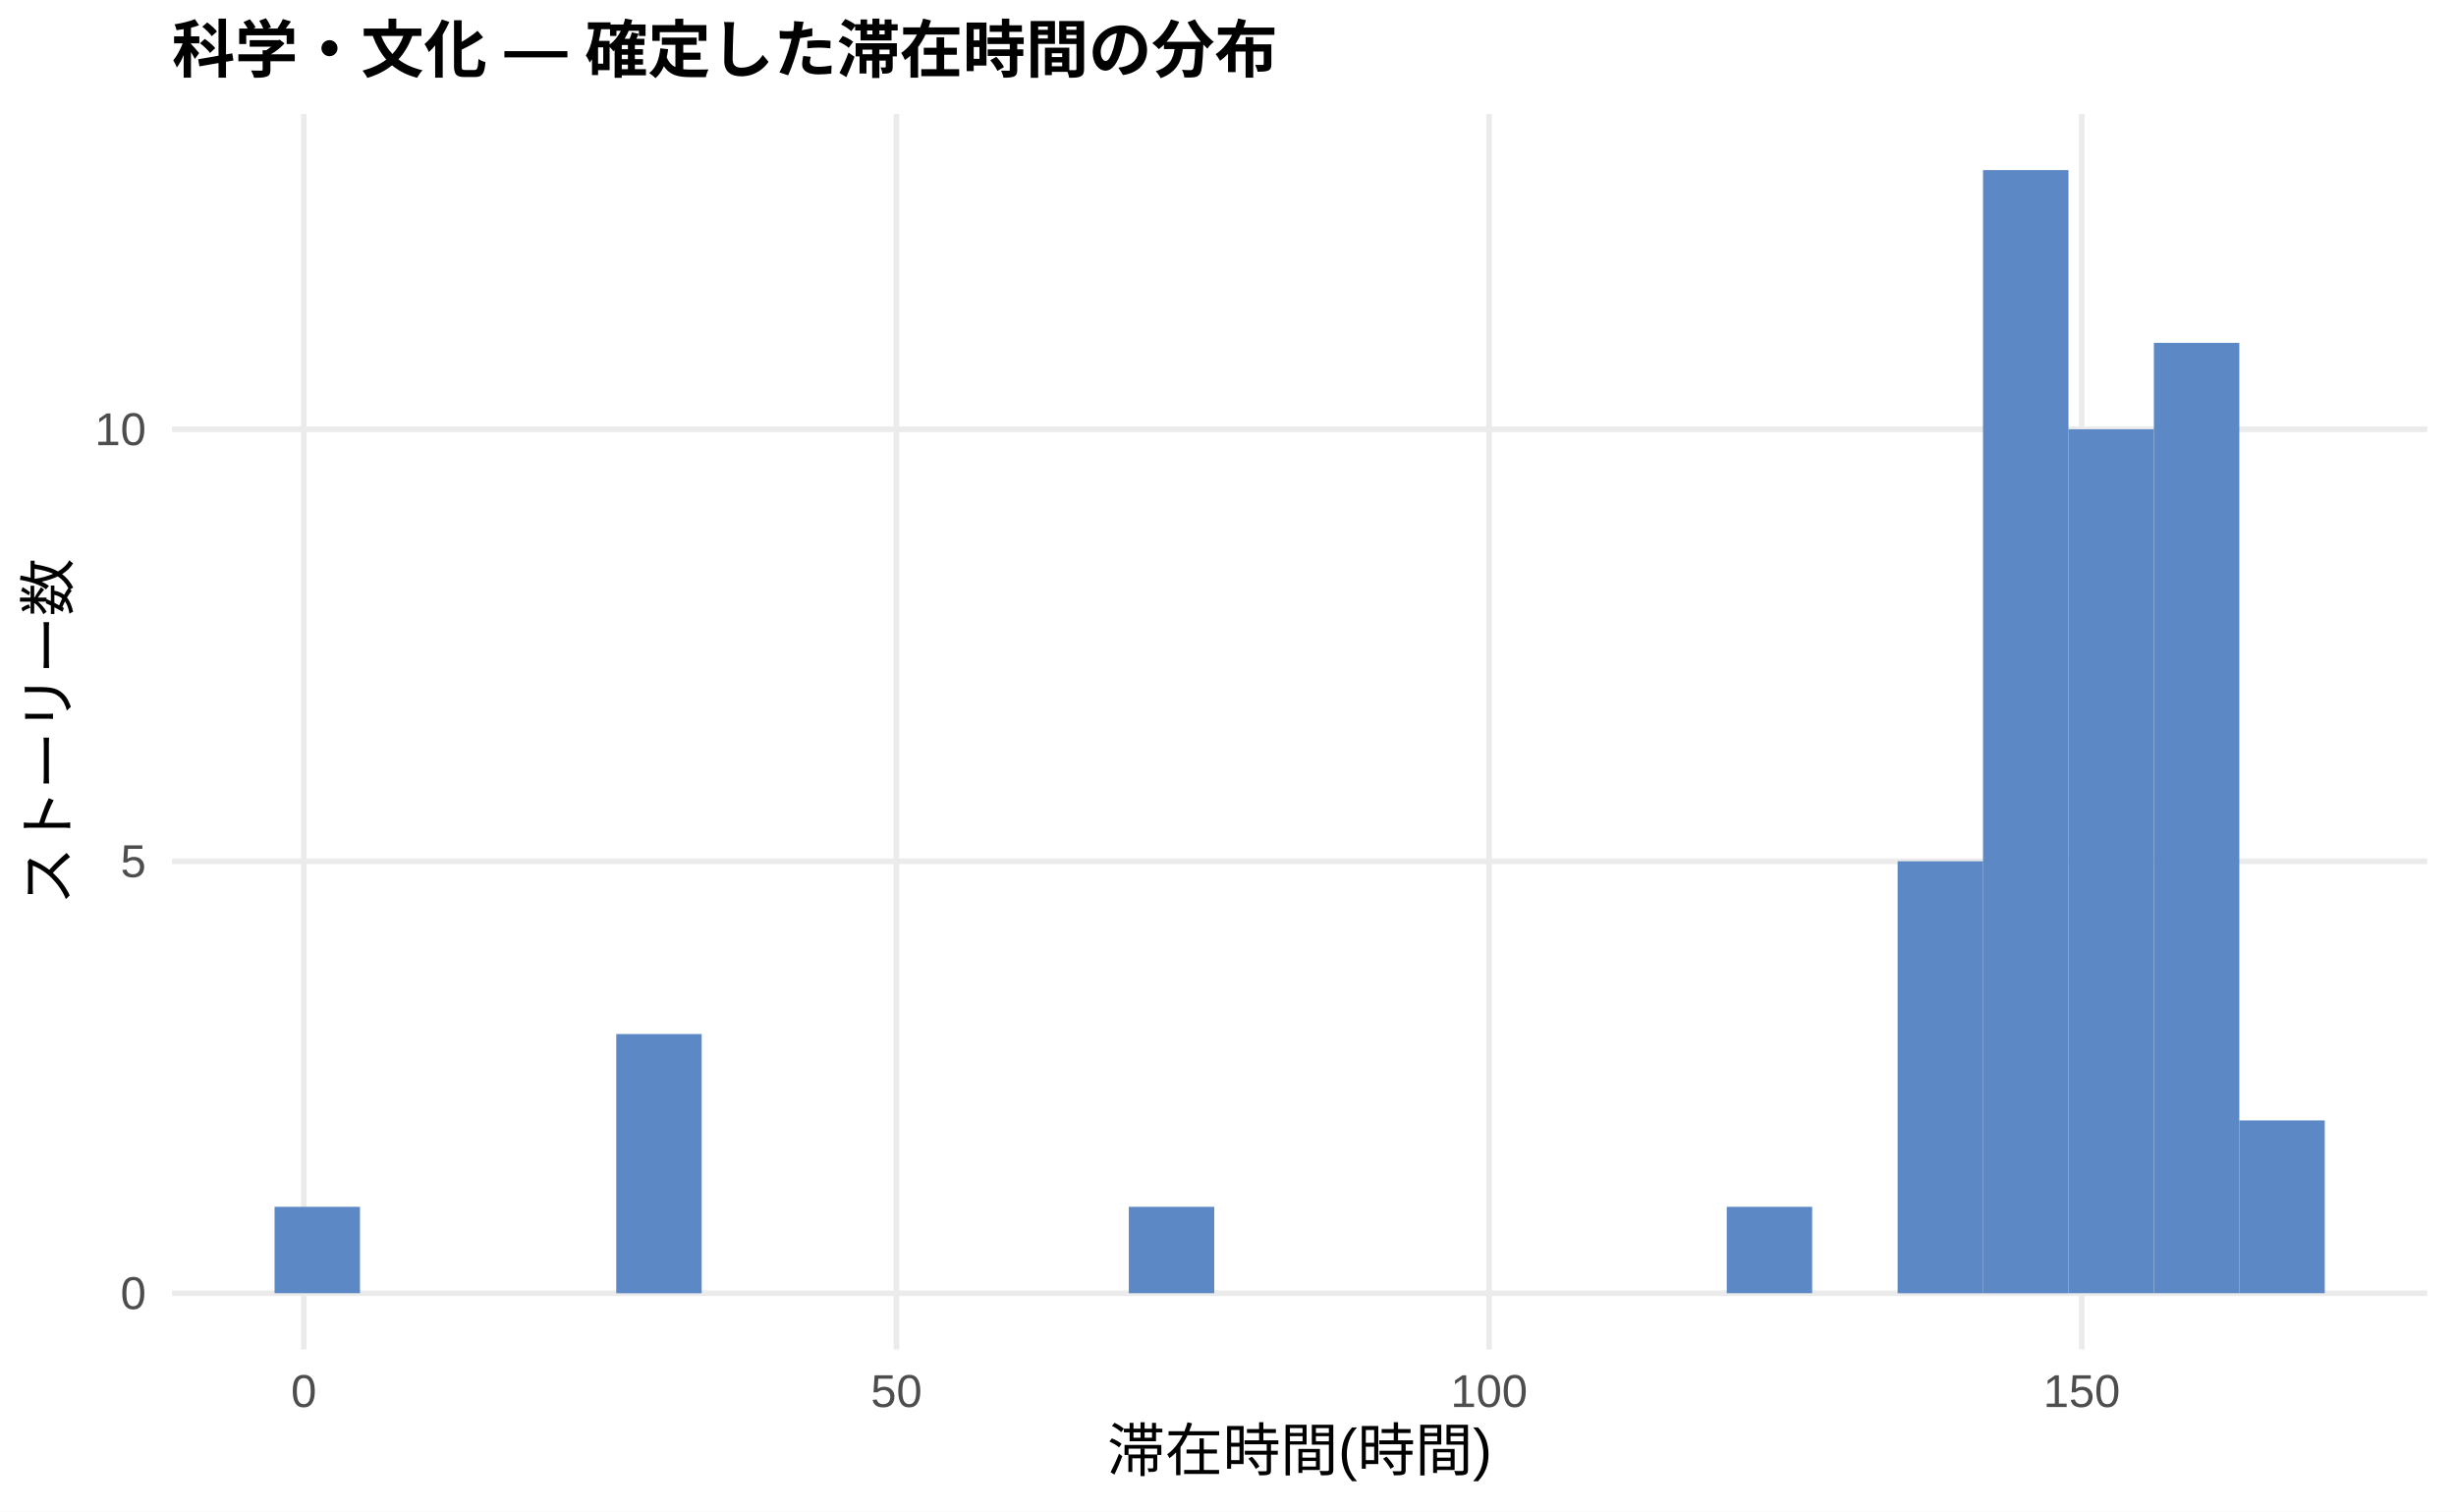
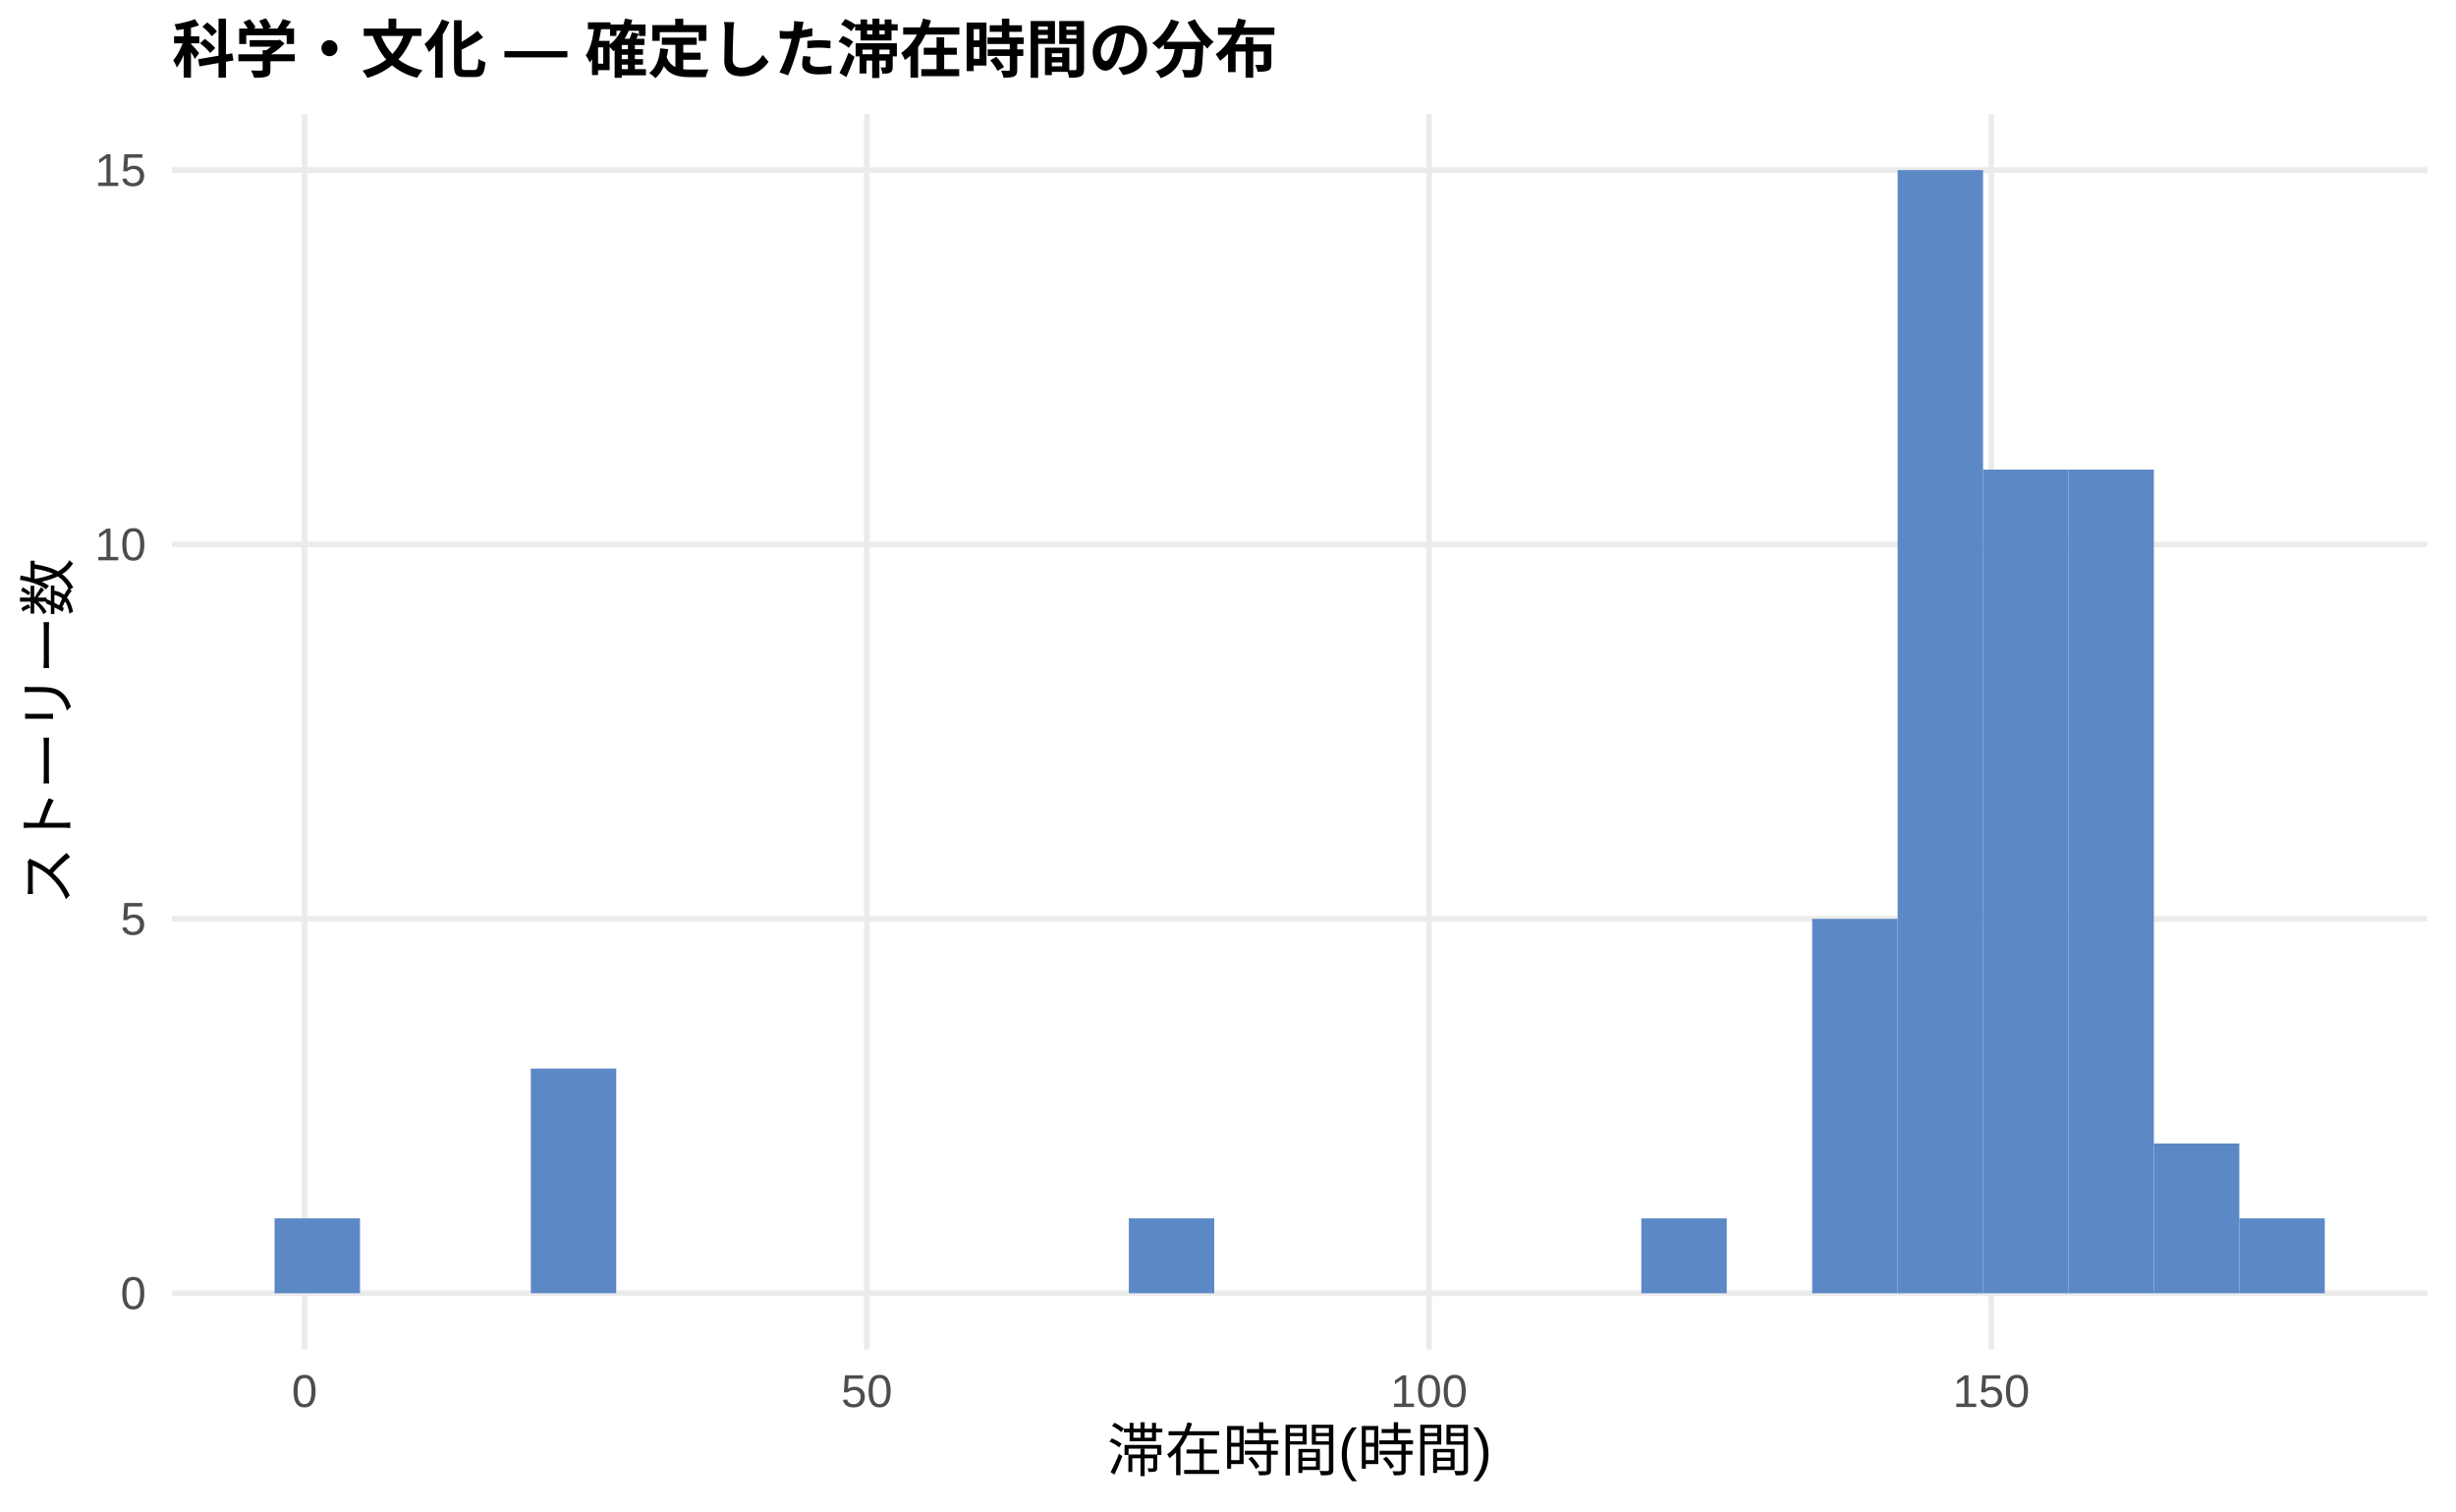
<svg xmlns="http://www.w3.org/2000/svg" width="468.00pt" height="288.00pt" viewBox="0 0 468.00 288.00">
  <g class="svglite">
    <defs>
      <style type="text/css">
    .svglite line, .svglite polyline, .svglite polygon, .svglite path, .svglite rect, .svglite circle {
      fill: none;
      stroke: #000000;
      stroke-linecap: round;
      stroke-linejoin: round;
      stroke-miterlimit: 10.00;
    }
    .svglite text {
      white-space: pre;
    }
    .svglite g.glyphgroup path {
      fill: inherit;
      stroke: none;
    }
  </style>
    </defs>
    <rect width="100%" height="100%" style="stroke: none; fill: #FFFFFF;" />
    <defs>
      <clipPath id="cpMC4wMHw0NjguMDB8MC4wMHwyODguMDA=">
        <rect x="0.00" y="0.00" width="468.00" height="288.00" />
      </clipPath>
    </defs>
    <g clip-path="url(#cpMC4wMHw0NjguMDB8MC4wMHwyODguMDA=)">
      <rect x="0.00" y="0.00" width="468.00" height="288.00" style="stroke-width: 1.07; stroke: none; fill: #FFFFFF;" />
    </g>
    <defs>
      <clipPath id="cpMzIuNzh8NDYyLjUyfDIxLjcxfDI1Ny4xMg==">
        <rect x="32.78" y="21.71" width="429.74" height="235.41" />
      </clipPath>
    </defs>
    <g clip-path="url(#cpMzIuNzh8NDYyLjUyfDIxLjcxfDI1Ny4xMg==)">
      <polyline points="32.78,246.42 462.52,246.42 " style="stroke-width: 1.07; stroke: #EBEBEB; stroke-linecap: butt;" />
-       <polyline points="32.78,164.11 462.52,164.11 " style="stroke-width: 1.07; stroke: #EBEBEB; stroke-linecap: butt;" />
-       <polyline points="32.78,81.79 462.52,81.79 " style="stroke-width: 1.07; stroke: #EBEBEB; stroke-linecap: butt;" />
-       <polyline points="57.89,257.12 57.89,21.71 " style="stroke-width: 1.07; stroke: #EBEBEB; stroke-linecap: butt;" />
-       <polyline points="170.82,257.12 170.82,21.71 " style="stroke-width: 1.07; stroke: #EBEBEB; stroke-linecap: butt;" />
-       <polyline points="283.75,257.12 283.75,21.71 " style="stroke-width: 1.07; stroke: #EBEBEB; stroke-linecap: butt;" />
-       <polyline points="396.68,257.12 396.68,21.71 " style="stroke-width: 1.07; stroke: #EBEBEB; stroke-linecap: butt;" />
-       <rect x="52.32" y="229.95" width="16.28" height="16.46" style="stroke-width: 1.07; stroke: none; stroke-linecap: butt; stroke-linejoin: miter; fill: #5C88C5;" />
+       <polyline points="32.78,175.08 462.52,175.08 " style="stroke-width: 1.07; stroke: #EBEBEB; stroke-linecap: butt;" />
+       <polyline points="32.78,103.74 462.52,103.74 " style="stroke-width: 1.07; stroke: #EBEBEB; stroke-linecap: butt;" />
+       <polyline points="32.78,32.41 462.52,32.41 " style="stroke-width: 1.07; stroke: #EBEBEB; stroke-linecap: butt;" />
+       <polyline points="58.03,257.12 58.03,21.71 " style="stroke-width: 1.07; stroke: #EBEBEB; stroke-linecap: butt;" />
+       <polyline points="165.17,257.12 165.17,21.71 " style="stroke-width: 1.07; stroke: #EBEBEB; stroke-linecap: butt;" />
+       <polyline points="272.31,257.12 272.31,21.71 " style="stroke-width: 1.07; stroke: #EBEBEB; stroke-linecap: butt;" />
+       <polyline points="379.45,257.12 379.45,21.71 " style="stroke-width: 1.07; stroke: #EBEBEB; stroke-linecap: butt;" />
+       <rect x="52.32" y="232.15" width="16.28" height="14.27" style="stroke-width: 1.07; stroke: none; stroke-linecap: butt; stroke-linejoin: miter; fill: #5C88C5;" />
      <rect x="68.59" y="246.42" width="16.28" height="0.00" style="stroke-width: 1.07; stroke: none; stroke-linecap: butt; stroke-linejoin: miter; fill: #5C88C5;" />
      <rect x="84.87" y="246.42" width="16.28" height="0.00" style="stroke-width: 1.07; stroke: none; stroke-linecap: butt; stroke-linejoin: miter; fill: #5C88C5;" />
-       <rect x="101.15" y="246.42" width="16.28" height="0.00" style="stroke-width: 1.07; stroke: none; stroke-linecap: butt; stroke-linejoin: miter; fill: #5C88C5;" />
-       <rect x="117.43" y="197.03" width="16.28" height="49.39" style="stroke-width: 1.07; stroke: none; stroke-linecap: butt; stroke-linejoin: miter; fill: #5C88C5;" />
+       <rect x="101.15" y="203.61" width="16.28" height="42.80" style="stroke-width: 1.07; stroke: none; stroke-linecap: butt; stroke-linejoin: miter; fill: #5C88C5;" />
+       <rect x="117.43" y="246.42" width="16.28" height="0.00" style="stroke-width: 1.07; stroke: none; stroke-linecap: butt; stroke-linejoin: miter; fill: #5C88C5;" />
      <rect x="133.71" y="246.42" width="16.28" height="0.00" style="stroke-width: 1.07; stroke: none; stroke-linecap: butt; stroke-linejoin: miter; fill: #5C88C5;" />
      <rect x="149.98" y="246.42" width="16.28" height="0.00" style="stroke-width: 1.07; stroke: none; stroke-linecap: butt; stroke-linejoin: miter; fill: #5C88C5;" />
      <rect x="166.26" y="246.42" width="16.28" height="0.00" style="stroke-width: 1.07; stroke: none; stroke-linecap: butt; stroke-linejoin: miter; fill: #5C88C5;" />
      <rect x="182.54" y="246.42" width="16.28" height="0.00" style="stroke-width: 1.07; stroke: none; stroke-linecap: butt; stroke-linejoin: miter; fill: #5C88C5;" />
      <rect x="198.82" y="246.42" width="16.28" height="0.00" style="stroke-width: 1.07; stroke: none; stroke-linecap: butt; stroke-linejoin: miter; fill: #5C88C5;" />
-       <rect x="215.10" y="229.95" width="16.28" height="16.46" style="stroke-width: 1.07; stroke: none; stroke-linecap: butt; stroke-linejoin: miter; fill: #5C88C5;" />
+       <rect x="215.10" y="232.15" width="16.28" height="14.27" style="stroke-width: 1.07; stroke: none; stroke-linecap: butt; stroke-linejoin: miter; fill: #5C88C5;" />
      <rect x="231.37" y="246.42" width="16.28" height="0.00" style="stroke-width: 1.07; stroke: none; stroke-linecap: butt; stroke-linejoin: miter; fill: #5C88C5;" />
      <rect x="247.65" y="246.42" width="16.28" height="0.00" style="stroke-width: 1.07; stroke: none; stroke-linecap: butt; stroke-linejoin: miter; fill: #5C88C5;" />
      <rect x="263.93" y="246.42" width="16.28" height="0.00" style="stroke-width: 1.07; stroke: none; stroke-linecap: butt; stroke-linejoin: miter; fill: #5C88C5;" />
      <rect x="280.21" y="246.42" width="16.28" height="0.00" style="stroke-width: 1.07; stroke: none; stroke-linecap: butt; stroke-linejoin: miter; fill: #5C88C5;" />
      <rect x="296.49" y="246.42" width="16.28" height="0.00" style="stroke-width: 1.07; stroke: none; stroke-linecap: butt; stroke-linejoin: miter; fill: #5C88C5;" />
-       <rect x="312.76" y="246.42" width="16.28" height="0.00" style="stroke-width: 1.07; stroke: none; stroke-linecap: butt; stroke-linejoin: miter; fill: #5C88C5;" />
-       <rect x="329.04" y="229.95" width="16.28" height="16.46" style="stroke-width: 1.07; stroke: none; stroke-linecap: butt; stroke-linejoin: miter; fill: #5C88C5;" />
-       <rect x="345.32" y="246.42" width="16.28" height="0.00" style="stroke-width: 1.07; stroke: none; stroke-linecap: butt; stroke-linejoin: miter; fill: #5C88C5;" />
-       <rect x="361.60" y="164.11" width="16.28" height="82.31" style="stroke-width: 1.07; stroke: none; stroke-linecap: butt; stroke-linejoin: miter; fill: #5C88C5;" />
-       <rect x="377.87" y="32.41" width="16.28" height="214.01" style="stroke-width: 1.07; stroke: none; stroke-linecap: butt; stroke-linejoin: miter; fill: #5C88C5;" />
-       <rect x="394.15" y="81.79" width="16.28" height="164.62" style="stroke-width: 1.07; stroke: none; stroke-linecap: butt; stroke-linejoin: miter; fill: #5C88C5;" />
-       <rect x="410.43" y="65.33" width="16.28" height="181.08" style="stroke-width: 1.07; stroke: none; stroke-linecap: butt; stroke-linejoin: miter; fill: #5C88C5;" />
-       <rect x="426.71" y="213.49" width="16.28" height="32.92" style="stroke-width: 1.07; stroke: none; stroke-linecap: butt; stroke-linejoin: miter; fill: #5C88C5;" />
+       <rect x="312.76" y="232.15" width="16.28" height="14.27" style="stroke-width: 1.07; stroke: none; stroke-linecap: butt; stroke-linejoin: miter; fill: #5C88C5;" />
+       <rect x="329.04" y="246.42" width="16.28" height="0.00" style="stroke-width: 1.07; stroke: none; stroke-linecap: butt; stroke-linejoin: miter; fill: #5C88C5;" />
+       <rect x="345.32" y="175.08" width="16.28" height="71.34" style="stroke-width: 1.07; stroke: none; stroke-linecap: butt; stroke-linejoin: miter; fill: #5C88C5;" />
+       <rect x="361.60" y="32.41" width="16.28" height="214.01" style="stroke-width: 1.07; stroke: none; stroke-linecap: butt; stroke-linejoin: miter; fill: #5C88C5;" />
+       <rect x="377.87" y="89.48" width="16.28" height="156.94" style="stroke-width: 1.07; stroke: none; stroke-linecap: butt; stroke-linejoin: miter; fill: #5C88C5;" />
+       <rect x="394.15" y="89.48" width="16.28" height="156.94" style="stroke-width: 1.07; stroke: none; stroke-linecap: butt; stroke-linejoin: miter; fill: #5C88C5;" />
+       <rect x="410.43" y="217.88" width="16.28" height="28.53" style="stroke-width: 1.07; stroke: none; stroke-linecap: butt; stroke-linejoin: miter; fill: #5C88C5;" />
+       <rect x="426.71" y="232.15" width="16.28" height="14.27" style="stroke-width: 1.07; stroke: none; stroke-linecap: butt; stroke-linejoin: miter; fill: #5C88C5;" />
    </g>
    <g clip-path="url(#cpMC4wMHw0NjguMDB8MC4wMHwyODguMDA=)">
      <text x="27.85" y="249.44" text-anchor="end" style="font-size: 8.80px;fill: #4D4D4D; font-family: &quot;Liberation Sans&quot;;" textLength="4.89px" lengthAdjust="spacingAndGlyphs">0</text>
-       <text x="27.85" y="167.13" text-anchor="end" style="font-size: 8.80px;fill: #4D4D4D; font-family: &quot;Liberation Sans&quot;;" textLength="4.89px" lengthAdjust="spacingAndGlyphs">5</text>
-       <text x="27.85" y="84.82" text-anchor="end" style="font-size: 8.80px;fill: #4D4D4D; font-family: &quot;Liberation Sans&quot;;" textLength="9.78px" lengthAdjust="spacingAndGlyphs">10</text>
-       <text x="57.89" y="268.10" text-anchor="middle" style="font-size: 8.80px;fill: #4D4D4D; font-family: &quot;Liberation Sans&quot;;" textLength="4.89px" lengthAdjust="spacingAndGlyphs">0</text>
-       <text x="170.82" y="268.10" text-anchor="middle" style="font-size: 8.80px;fill: #4D4D4D; font-family: &quot;Liberation Sans&quot;;" textLength="9.78px" lengthAdjust="spacingAndGlyphs">50</text>
-       <text x="283.75" y="268.10" text-anchor="middle" style="font-size: 8.80px;fill: #4D4D4D; font-family: &quot;Liberation Sans&quot;;" textLength="14.67px" lengthAdjust="spacingAndGlyphs">100</text>
-       <text x="396.68" y="268.10" text-anchor="middle" style="font-size: 8.80px;fill: #4D4D4D; font-family: &quot;Liberation Sans&quot;;" textLength="14.67px" lengthAdjust="spacingAndGlyphs">150</text>
+       <text x="27.85" y="178.11" text-anchor="end" style="font-size: 8.80px;fill: #4D4D4D; font-family: &quot;Liberation Sans&quot;;" textLength="4.89px" lengthAdjust="spacingAndGlyphs">5</text>
+       <text x="27.85" y="106.77" text-anchor="end" style="font-size: 8.80px;fill: #4D4D4D; font-family: &quot;Liberation Sans&quot;;" textLength="9.78px" lengthAdjust="spacingAndGlyphs">10</text>
+       <text x="27.85" y="35.44" text-anchor="end" style="font-size: 8.80px;fill: #4D4D4D; font-family: &quot;Liberation Sans&quot;;" textLength="9.78px" lengthAdjust="spacingAndGlyphs">15</text>
+       <text x="58.03" y="268.10" text-anchor="middle" style="font-size: 8.80px;fill: #4D4D4D; font-family: &quot;Liberation Sans&quot;;" textLength="4.89px" lengthAdjust="spacingAndGlyphs">0</text>
+       <text x="165.17" y="268.10" text-anchor="middle" style="font-size: 8.80px;fill: #4D4D4D; font-family: &quot;Liberation Sans&quot;;" textLength="9.78px" lengthAdjust="spacingAndGlyphs">50</text>
+       <text x="272.31" y="268.10" text-anchor="middle" style="font-size: 8.80px;fill: #4D4D4D; font-family: &quot;Liberation Sans&quot;;" textLength="14.67px" lengthAdjust="spacingAndGlyphs">100</text>
+       <text x="379.45" y="268.10" text-anchor="middle" style="font-size: 8.80px;fill: #4D4D4D; font-family: &quot;Liberation Sans&quot;;" textLength="14.67px" lengthAdjust="spacingAndGlyphs">150</text>
      <text x="247.65" y="280.24" text-anchor="middle" style="font-size: 11.00px; font-family: &quot;Liberation Sans&quot;;" textLength="73.31px" lengthAdjust="spacingAndGlyphs">滞在時間(時間)</text>
      <text transform="translate(13.05,139.41) rotate(-90)" text-anchor="middle" style="font-size: 11.00px; font-family: &quot;Liberation Sans&quot;;" textLength="66.00px" lengthAdjust="spacingAndGlyphs">ストーリー数</text>
      <text x="32.78" y="13.74" style="font-size: 12.00px; font-weight: bold; font-family: &quot;Liberation Sans&quot;;" textLength="210.66px" lengthAdjust="spacingAndGlyphs">科学・文化 — 確定した滞在時間の分布</text>
    </g>
  </g>
</svg>
